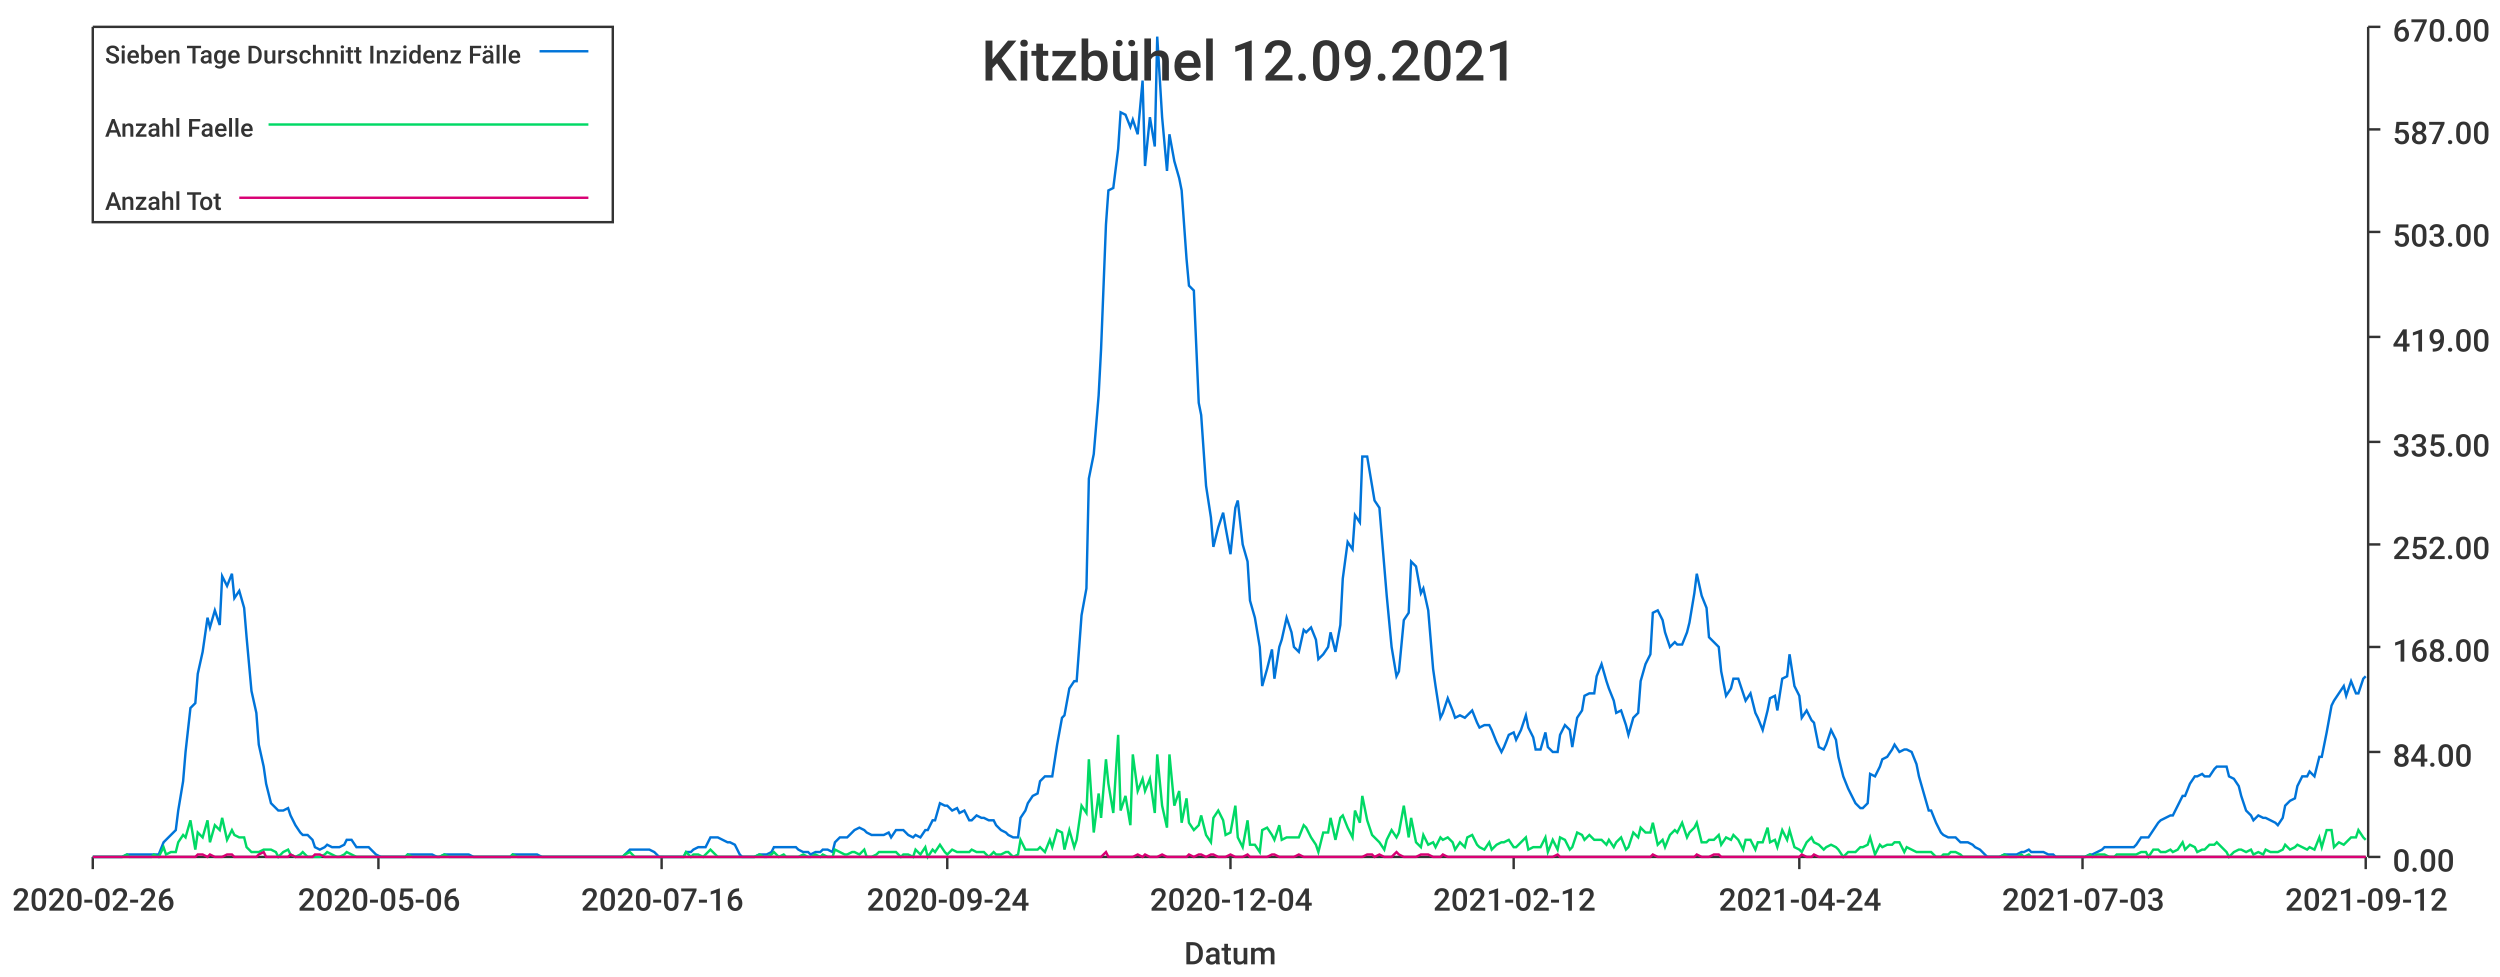
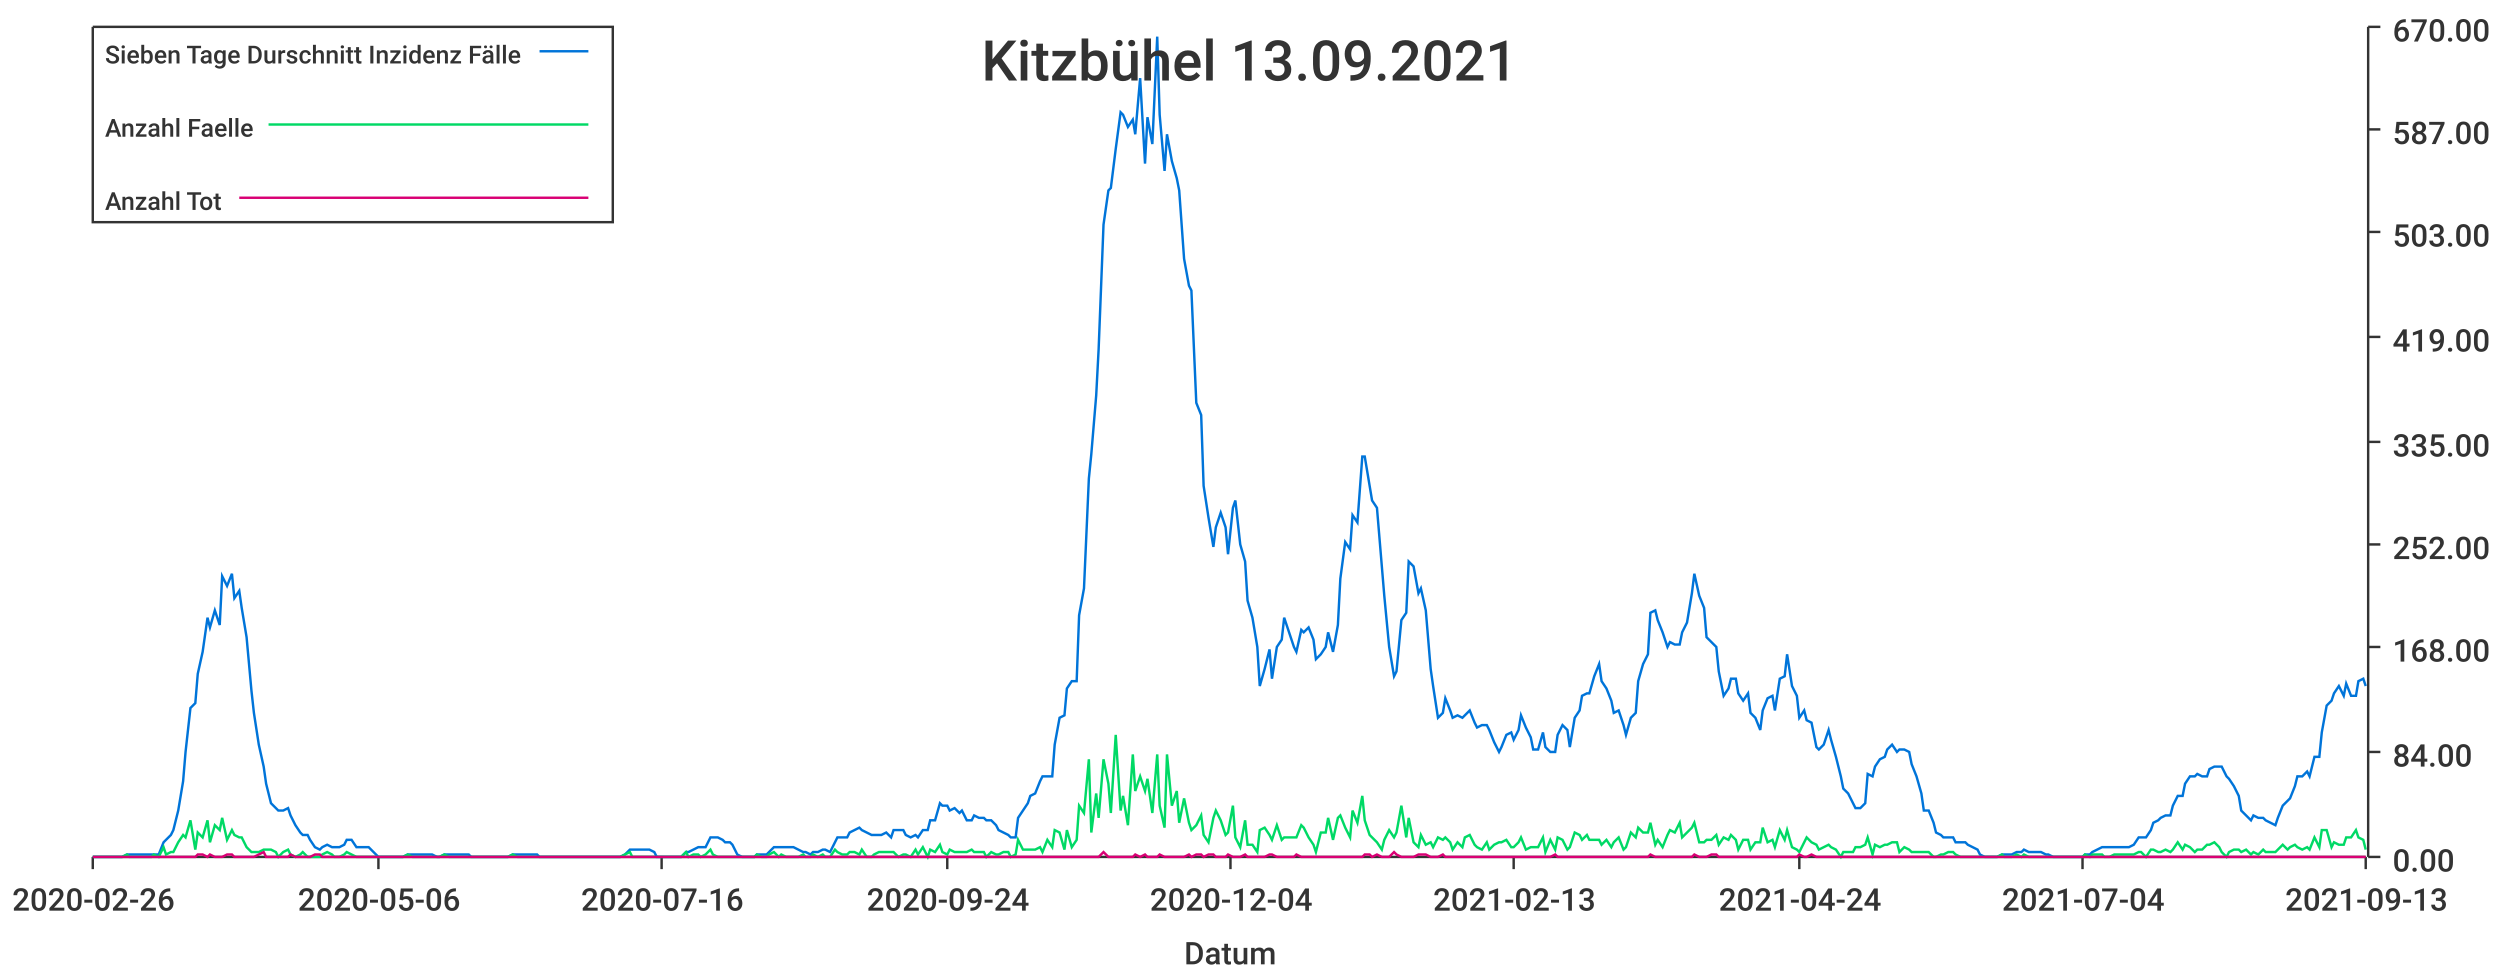
<svg xmlns="http://www.w3.org/2000/svg" width="1024" height="400">\n<path d="M 0 0 L 1024 0 L 1024 400 L 0 400 L 0 0" style="stroke-width:0;stroke:rgba(255,255,255,1.0);fill:rgba(255,255,255,1.0)" />
  <path d="M 38 11 L 969 11 L 969 351 L 38 351 L 38 11" style="stroke-width:0;stroke:rgba(255,255,255,1.0);fill:rgba(255,255,255,1.0)" />
  <path d="M 38 351 L 969 351" style="stroke-width:1;stroke:rgba(51,51,51,1.0);fill:none" />
  <path d="M 38 351 L 38 356" style="stroke-width:1;stroke:rgba(51,51,51,1.0);fill:none" />
  <text x="5" y="373" style="stroke-width:0;stroke:none;fill:rgba(51,51,51,1.0);font-size:12.8px;font-family:'Roboto Medium',sans-serif">2020-02-26</text>
  <path d="M 155 351 L 155 356" style="stroke-width:1;stroke:rgba(51,51,51,1.0);fill:none" />
  <text x="122" y="373" style="stroke-width:0;stroke:none;fill:rgba(51,51,51,1.0);font-size:12.8px;font-family:'Roboto Medium',sans-serif">2020-05-06</text>
  <path d="M 271 351 L 271 356" style="stroke-width:1;stroke:rgba(51,51,51,1.0);fill:none" />
  <text x="238" y="373" style="stroke-width:0;stroke:none;fill:rgba(51,51,51,1.0);font-size:12.8px;font-family:'Roboto Medium',sans-serif">2020-07-16</text>
  <path d="M 388 351 L 388 356" style="stroke-width:1;stroke:rgba(51,51,51,1.0);fill:none" />
  <text x="355" y="373" style="stroke-width:0;stroke:none;fill:rgba(51,51,51,1.0);font-size:12.8px;font-family:'Roboto Medium',sans-serif">2020-09-24</text>
  <path d="M 504 351 L 504 356" style="stroke-width:1;stroke:rgba(51,51,51,1.0);fill:none" />
  <text x="471" y="373" style="stroke-width:0;stroke:none;fill:rgba(51,51,51,1.0);font-size:12.8px;font-family:'Roboto Medium',sans-serif">2020-12-04</text>
  <path d="M 620 351 L 620 356" style="stroke-width:1;stroke:rgba(51,51,51,1.0);fill:none" />
-   <text x="587" y="373" style="stroke-width:0;stroke:none;fill:rgba(51,51,51,1.0);font-size:12.8px;font-family:'Roboto Medium',sans-serif">2021-02-12</text>
+   <text x="587" y="373" style="stroke-width:0;stroke:none;fill:rgba(51,51,51,1.0);font-size:12.8px;font-family:'Roboto Medium',sans-serif">2021-02-13</text>
  <path d="M 737 351 L 737 356" style="stroke-width:1;stroke:rgba(51,51,51,1.0);fill:none" />
  <text x="704" y="373" style="stroke-width:0;stroke:none;fill:rgba(51,51,51,1.0);font-size:12.8px;font-family:'Roboto Medium',sans-serif">2021-04-24</text>
  <path d="M 853 351 L 853 356" style="stroke-width:1;stroke:rgba(51,51,51,1.0);fill:none" />
-   <text x="820" y="373" style="stroke-width:0;stroke:none;fill:rgba(51,51,51,1.0);font-size:12.8px;font-family:'Roboto Medium',sans-serif">2021-07-03</text>
+   <text x="820" y="373" style="stroke-width:0;stroke:none;fill:rgba(51,51,51,1.0);font-size:12.8px;font-family:'Roboto Medium',sans-serif">2021-07-04</text>
  <path d="M 969 351 L 969 356" style="stroke-width:1;stroke:rgba(51,51,51,1.0);fill:none" />
-   <text x="936" y="373" style="stroke-width:0;stroke:none;fill:rgba(51,51,51,1.0);font-size:12.8px;font-family:'Roboto Medium',sans-serif">2021-09-12</text>
+   <text x="936" y="373" style="stroke-width:0;stroke:none;fill:rgba(51,51,51,1.0);font-size:12.8px;font-family:'Roboto Medium',sans-serif">2021-09-13</text>
  <text x="485" y="395" style="stroke-width:0;stroke:none;fill:rgba(51,51,51,1.0);font-size:12.8px;font-family:'Roboto Medium',sans-serif">Datum</text>
  <path d="M 970 351 L 970 11" style="stroke-width:1;stroke:rgba(51,51,51,1.0);fill:none" />
  <path d="M 970 351 L 975 351" style="stroke-width:1;stroke:rgba(51,51,51,1.0);fill:none" />
  <text x="980" y="357" style="stroke-width:0;stroke:none;fill:rgba(51,51,51,1.0);font-size:12.8px;font-family:'Roboto Medium',sans-serif">0.00</text>
  <path d="M 970 308 L 975 308" style="stroke-width:1;stroke:rgba(51,51,51,1.0);fill:none" />
  <text x="980" y="314" style="stroke-width:0;stroke:none;fill:rgba(51,51,51,1.0);font-size:12.8px;font-family:'Roboto Medium',sans-serif">84.00</text>
  <path d="M 970 265 L 975 265" style="stroke-width:1;stroke:rgba(51,51,51,1.0);fill:none" />
  <text x="980" y="271" style="stroke-width:0;stroke:none;fill:rgba(51,51,51,1.0);font-size:12.8px;font-family:'Roboto Medium',sans-serif">168.00</text>
  <path d="M 970 223 L 975 223" style="stroke-width:1;stroke:rgba(51,51,51,1.0);fill:none" />
  <text x="980" y="229" style="stroke-width:0;stroke:none;fill:rgba(51,51,51,1.0);font-size:12.8px;font-family:'Roboto Medium',sans-serif">252.00</text>
  <path d="M 970 181 L 975 181" style="stroke-width:1;stroke:rgba(51,51,51,1.0);fill:none" />
  <text x="980" y="187" style="stroke-width:0;stroke:none;fill:rgba(51,51,51,1.0);font-size:12.8px;font-family:'Roboto Medium',sans-serif">335.00</text>
  <path d="M 970 138 L 975 138" style="stroke-width:1;stroke:rgba(51,51,51,1.0);fill:none" />
  <text x="980" y="144" style="stroke-width:0;stroke:none;fill:rgba(51,51,51,1.0);font-size:12.8px;font-family:'Roboto Medium',sans-serif">419.00</text>
  <path d="M 970 95 L 975 95" style="stroke-width:1;stroke:rgba(51,51,51,1.0);fill:none" />
  <text x="980" y="101" style="stroke-width:0;stroke:none;fill:rgba(51,51,51,1.0);font-size:12.8px;font-family:'Roboto Medium',sans-serif">503.00</text>
  <path d="M 970 53 L 975 53" style="stroke-width:1;stroke:rgba(51,51,51,1.0);fill:none" />
  <text x="980" y="59" style="stroke-width:0;stroke:none;fill:rgba(51,51,51,1.0);font-size:12.8px;font-family:'Roboto Medium',sans-serif">587.00</text>
  <path d="M 970 11 L 975 11" style="stroke-width:1;stroke:rgba(51,51,51,1.0);fill:none" />
  <text x="980" y="17" style="stroke-width:0;stroke:none;fill:rgba(51,51,51,1.0);font-size:12.8px;font-family:'Roboto Medium',sans-serif">670.00</text>
-   <path d="M 38 351 L 40 351 L 42 351 L 43 351 L 45 351 L 47 351 L 48 351 L 50 351 L 52 350 L 53 350 L 55 350 L 57 350 L 58 350 L 60 350 L 62 350 L 63 350 L 65 350 L 67 345 L 68 344 L 70 342 L 72 340 L 73 332 L 75 320 L 76 308 L 78 290 L 80 288 L 81 276 L 83 267 L 85 253 L 86 257 L 88 250 L 90 256 L 91 236 L 93 240 L 95 235 L 96 245 L 98 242 L 100 249 L 101 261 L 103 283 L 105 292 L 106 305 L 108 314 L 109 321 L 111 329 L 113 331 L 114 332 L 116 332 L 118 331 L 119 334 L 121 338 L 123 341 L 124 342 L 126 342 L 128 344 L 129 347 L 131 348 L 133 347 L 134 346 L 136 347 L 138 347 L 139 347 L 141 346 L 142 344 L 144 344 L 146 347 L 147 347 L 149 347 L 151 347 L 152 348 L 154 350 L 156 351 L 157 351 L 159 351 L 161 351 L 162 351 L 164 351 L 166 351 L 167 350 L 169 350 L 171 350 L 172 350 L 174 350 L 176 350 L 177 350 L 179 351 L 180 351 L 182 350 L 184 350 L 185 350 L 187 350 L 189 350 L 190 350 L 192 350 L 194 351 L 195 351 L 197 351 L 199 351 L 200 351 L 202 351 L 204 351 L 205 351 L 207 351 L 209 351 L 210 350 L 212 350 L 213 350 L 215 350 L 217 350 L 218 350 L 220 350 L 222 351 L 223 351 L 225 351 L 227 351 L 228 351 L 230 351 L 232 351 L 233 351 L 235 351 L 237 351 L 238 351 L 240 351 L 242 351 L 243 351 L 245 351 L 246 351 L 248 351 L 250 351 L 251 351 L 253 351 L 255 351 L 256 350 L 258 348 L 260 348 L 261 348 L 263 348 L 265 348 L 266 348 L 268 349 L 270 351 L 271 351 L 273 351 L 275 351 L 276 351 L 278 351 L 280 351 L 281 349 L 283 349 L 284 348 L 286 347 L 288 347 L 289 347 L 291 343 L 293 343 L 294 343 L 296 344 L 298 345 L 299 345 L 301 346 L 303 350 L 304 351 L 306 351 L 308 351 L 309 351 L 311 350 L 313 350 L 314 350 L 316 349 L 317 347 L 319 347 L 321 347 L 322 347 L 324 347 L 326 347 L 327 348 L 329 349 L 331 349 L 332 350 L 334 349 L 336 349 L 337 348 L 339 348 L 341 349 L 342 345 L 344 343 L 346 343 L 347 343 L 349 341 L 350 340 L 352 339 L 354 340 L 355 341 L 357 342 L 359 342 L 360 342 L 362 342 L 364 341 L 365 343 L 367 340 L 369 340 L 370 340 L 372 342 L 374 343 L 375 342 L 377 343 L 379 340 L 380 340 L 382 336 L 383 336 L 385 329 L 387 330 L 388 330 L 390 332 L 392 331 L 393 333 L 395 332 L 397 336 L 398 336 L 400 334 L 402 335 L 403 335 L 405 336 L 407 336 L 408 338 L 410 340 L 412 341 L 413 342 L 415 343 L 417 343 L 418 335 L 420 332 L 421 329 L 423 326 L 425 325 L 426 320 L 428 318 L 430 318 L 431 318 L 433 305 L 435 294 L 436 293 L 438 282 L 440 279 L 441 279 L 443 252 L 445 241 L 446 196 L 448 186 L 450 162 L 451 143 L 453 92 L 454 78 L 456 77 L 458 61 L 459 46 L 461 47 L 463 52 L 464 49 L 466 55 L 468 33 L 469 68 L 471 48 L 473 60 L 474 15 L 476 48 L 478 70 L 479 55 L 481 66 L 483 73 L 484 78 L 486 106 L 487 117 L 489 119 L 491 165 L 492 170 L 494 199 L 496 212 L 497 224 L 499 216 L 501 210 L 502 216 L 504 227 L 506 208 L 507 205 L 509 223 L 511 230 L 512 246 L 514 253 L 516 265 L 517 281 L 519 274 L 521 266 L 522 278 L 524 265 L 525 262 L 527 253 L 529 259 L 530 265 L 532 267 L 534 258 L 535 259 L 537 257 L 539 262 L 540 270 L 542 268 L 544 265 L 545 259 L 547 267 L 549 256 L 550 237 L 552 222 L 554 225 L 555 211 L 557 214 L 558 187 L 560 187 L 562 199 L 563 205 L 565 208 L 567 232 L 568 244 L 570 265 L 572 277 L 573 275 L 575 254 L 577 251 L 578 230 L 580 232 L 582 243 L 583 241 L 585 250 L 587 274 L 588 281 L 590 294 L 591 292 L 593 286 L 595 291 L 596 294 L 598 293 L 600 294 L 601 293 L 603 291 L 605 296 L 606 298 L 608 297 L 610 297 L 611 299 L 613 304 L 615 308 L 616 306 L 618 301 L 620 300 L 621 303 L 623 299 L 625 293 L 626 298 L 628 302 L 629 307 L 631 307 L 633 300 L 634 306 L 636 308 L 638 308 L 639 301 L 641 297 L 643 299 L 644 306 L 646 294 L 648 291 L 649 285 L 651 284 L 653 284 L 654 277 L 656 272 L 658 279 L 659 282 L 661 287 L 662 292 L 664 291 L 666 297 L 667 301 L 669 294 L 671 292 L 672 279 L 674 272 L 676 268 L 677 251 L 679 250 L 681 254 L 682 259 L 684 265 L 686 263 L 687 264 L 689 264 L 691 259 L 692 255 L 694 243 L 695 235 L 697 244 L 699 249 L 700 261 L 702 263 L 704 265 L 705 275 L 707 285 L 709 282 L 710 278 L 712 278 L 714 284 L 715 287 L 717 284 L 719 292 L 720 294 L 722 299 L 724 291 L 725 286 L 727 285 L 728 291 L 730 278 L 732 277 L 733 268 L 735 281 L 737 285 L 738 294 L 740 291 L 742 295 L 743 296 L 745 306 L 747 307 L 748 305 L 750 299 L 752 303 L 753 310 L 755 318 L 757 323 L 758 325 L 760 329 L 762 331 L 763 331 L 765 329 L 766 317 L 768 318 L 770 314 L 771 311 L 773 310 L 775 307 L 776 305 L 778 308 L 780 307 L 781 307 L 783 308 L 785 313 L 786 318 L 788 325 L 790 332 L 791 332 L 793 337 L 795 341 L 796 342 L 798 343 L 799 343 L 801 343 L 803 345 L 804 345 L 806 345 L 808 346 L 809 347 L 811 348 L 813 350 L 814 351 L 816 351 L 818 351 L 819 351 L 821 350 L 823 350 L 824 350 L 826 350 L 828 349 L 829 349 L 831 348 L 832 349 L 834 349 L 836 349 L 837 349 L 839 350 L 841 350 L 842 351 L 844 351 L 846 351 L 847 351 L 849 351 L 851 351 L 852 351 L 854 351 L 856 350 L 857 350 L 859 349 L 861 348 L 862 347 L 864 347 L 866 347 L 867 347 L 869 347 L 870 347 L 872 347 L 874 347 L 875 346 L 877 343 L 879 343 L 880 343 L 882 340 L 884 337 L 885 336 L 887 335 L 889 334 L 890 334 L 892 330 L 894 326 L 895 326 L 897 321 L 899 318 L 900 318 L 902 317 L 903 318 L 905 318 L 907 315 L 908 314 L 910 314 L 912 314 L 913 318 L 915 319 L 917 322 L 918 326 L 920 332 L 922 334 L 923 336 L 925 334 L 927 335 L 928 335 L 930 336 L 932 337 L 933 338 L 935 335 L 936 330 L 938 328 L 940 327 L 941 322 L 943 318 L 945 318 L 946 316 L 948 318 L 950 310 L 951 310 L 953 300 L 955 289 L 956 287 L 958 284 L 960 281 L 961 285 L 963 279 L 965 284 L 966 284 L 968 278 L 969 277" style="stroke-width:1;stroke:rgba(0,116,217,1.0);fill:none" />
-   <path d="M 38 351 L 40 351 L 42 351 L 43 351 L 45 351 L 47 351 L 48 351 L 50 351 L 52 350 L 53 351 L 55 351 L 57 351 L 58 351 L 60 351 L 62 351 L 63 350 L 65 351 L 67 347 L 68 350 L 70 349 L 72 349 L 73 345 L 75 342 L 76 343 L 78 336 L 80 348 L 81 341 L 83 343 L 85 336 L 86 345 L 88 338 L 90 340 L 91 335 L 93 344 L 95 340 L 96 342 L 98 343 L 100 343 L 101 347 L 103 349 L 105 349 L 106 349 L 108 348 L 109 348 L 111 348 L 113 349 L 114 351 L 116 349 L 118 348 L 119 350 L 121 351 L 123 350 L 124 349 L 126 351 L 128 351 L 129 351 L 131 351 L 133 350 L 134 349 L 136 350 L 138 351 L 139 351 L 141 350 L 142 349 L 144 350 L 146 351 L 147 351 L 149 351 L 151 351 L 152 351 L 154 351 L 156 351 L 157 351 L 159 351 L 161 351 L 162 351 L 164 351 L 166 351 L 167 350 L 169 351 L 171 351 L 172 351 L 174 351 L 176 351 L 177 351 L 179 351 L 180 351 L 182 350 L 184 351 L 185 351 L 187 351 L 189 351 L 190 351 L 192 351 L 194 351 L 195 351 L 197 351 L 199 351 L 200 351 L 202 351 L 204 351 L 205 351 L 207 351 L 209 351 L 210 350 L 212 351 L 213 351 L 215 351 L 217 351 L 218 351 L 220 351 L 222 351 L 223 351 L 225 351 L 227 351 L 228 351 L 230 351 L 232 351 L 233 351 L 235 351 L 237 351 L 238 351 L 240 351 L 242 351 L 243 351 L 245 351 L 246 351 L 248 351 L 250 351 L 251 351 L 253 351 L 255 351 L 256 350 L 258 349 L 260 351 L 261 351 L 263 351 L 265 351 L 266 351 L 268 351 L 270 351 L 271 351 L 273 351 L 275 351 L 276 351 L 278 351 L 280 351 L 281 349 L 283 351 L 284 350 L 286 350 L 288 351 L 289 350 L 291 348 L 293 350 L 294 351 L 296 351 L 298 351 L 299 351 L 301 351 L 303 351 L 304 351 L 306 351 L 308 351 L 309 351 L 311 350 L 313 351 L 314 351 L 316 350 L 317 349 L 319 351 L 321 350 L 322 351 L 324 351 L 326 351 L 327 351 L 329 350 L 331 351 L 332 351 L 334 350 L 336 351 L 337 350 L 339 351 L 341 351 L 342 348 L 344 349 L 346 350 L 347 350 L 349 349 L 350 349 L 352 350 L 354 348 L 355 351 L 357 351 L 359 350 L 360 349 L 362 349 L 364 349 L 365 349 L 367 349 L 369 351 L 370 350 L 372 350 L 374 351 L 375 348 L 377 350 L 379 347 L 380 351 L 382 348 L 383 349 L 385 346 L 387 349 L 388 350 L 390 348 L 392 349 L 393 349 L 395 349 L 397 349 L 398 348 L 400 349 L 402 349 L 403 349 L 405 351 L 407 349 L 408 350 L 410 350 L 412 349 L 413 349 L 415 351 L 417 350 L 418 344 L 420 348 L 421 348 L 423 348 L 425 348 L 426 347 L 428 349 L 430 344 L 431 347 L 433 340 L 435 341 L 436 348 L 438 340 L 440 347 L 441 344 L 443 330 L 445 333 L 446 311 L 448 341 L 450 325 L 451 335 L 453 311 L 454 321 L 456 333 L 458 301 L 459 332 L 461 326 L 463 338 L 464 309 L 466 324 L 468 319 L 469 324 L 471 319 L 473 333 L 474 309 L 476 330 L 478 339 L 479 309 L 481 330 L 483 324 L 484 337 L 486 327 L 487 337 L 489 340 L 491 338 L 492 334 L 494 342 L 496 345 L 497 335 L 499 332 L 501 336 L 502 342 L 504 341 L 506 330 L 507 343 L 509 347 L 511 336 L 512 346 L 514 346 L 516 349 L 517 340 L 519 339 L 521 342 L 522 344 L 524 338 L 525 344 L 527 343 L 529 343 L 530 343 L 532 343 L 534 338 L 535 339 L 537 343 L 539 346 L 540 349 L 542 341 L 544 341 L 545 335 L 547 344 L 549 335 L 550 334 L 552 339 L 554 343 L 555 332 L 557 337 L 558 326 L 560 336 L 562 342 L 563 343 L 565 345 L 567 348 L 568 344 L 570 340 L 572 343 L 573 341 L 575 330 L 577 343 L 578 335 L 580 345 L 582 347 L 583 342 L 585 346 L 587 345 L 588 347 L 590 343 L 591 344 L 593 343 L 595 345 L 596 348 L 598 345 L 600 347 L 601 343 L 603 342 L 605 346 L 606 347 L 608 348 L 610 345 L 611 348 L 613 346 L 615 345 L 616 345 L 618 344 L 620 347 L 621 347 L 623 345 L 625 343 L 626 348 L 628 347 L 629 347 L 631 347 L 633 343 L 634 349 L 636 344 L 638 348 L 639 343 L 641 344 L 643 348 L 644 347 L 646 341 L 648 342 L 649 344 L 651 342 L 653 344 L 654 344 L 656 344 L 658 346 L 659 344 L 661 347 L 662 345 L 664 343 L 666 348 L 667 347 L 669 341 L 671 343 L 672 339 L 674 341 L 676 341 L 677 337 L 679 346 L 681 344 L 682 347 L 684 342 L 686 340 L 687 341 L 689 337 L 691 343 L 692 341 L 694 339 L 695 337 L 697 345 L 699 345 L 700 344 L 702 344 L 704 342 L 705 346 L 707 343 L 709 344 L 710 342 L 712 344 L 714 348 L 715 344 L 717 344 L 719 348 L 720 345 L 722 345 L 724 339 L 725 345 L 727 344 L 728 347 L 730 340 L 732 344 L 733 340 L 735 347 L 737 348 L 738 349 L 740 345 L 742 343 L 743 345 L 745 346 L 747 348 L 748 347 L 750 346 L 752 347 L 753 348 L 755 351 L 757 349 L 758 349 L 760 349 L 762 347 L 763 347 L 765 346 L 766 343 L 768 350 L 770 346 L 771 347 L 773 346 L 775 346 L 776 345 L 778 345 L 780 349 L 781 347 L 783 348 L 785 349 L 786 349 L 788 349 L 790 349 L 791 349 L 793 351 L 795 351 L 796 350 L 798 350 L 799 349 L 801 349 L 803 350 L 804 351 L 806 351 L 808 351 L 809 351 L 811 351 L 813 351 L 814 351 L 816 351 L 818 351 L 819 351 L 821 350 L 823 351 L 824 351 L 826 351 L 828 350 L 829 351 L 831 350 L 832 351 L 834 351 L 836 351 L 837 351 L 839 351 L 841 351 L 842 351 L 844 351 L 846 351 L 847 351 L 849 351 L 851 351 L 852 351 L 854 351 L 856 350 L 857 351 L 859 350 L 861 350 L 862 350 L 864 351 L 866 351 L 867 350 L 869 350 L 870 350 L 872 350 L 874 350 L 875 350 L 877 349 L 879 349 L 880 351 L 882 348 L 884 348 L 885 349 L 887 349 L 889 348 L 890 349 L 892 348 L 894 345 L 895 348 L 897 346 L 899 347 L 900 349 L 902 348 L 903 348 L 905 346 L 907 346 L 908 345 L 910 347 L 912 349 L 913 351 L 915 349 L 917 348 L 918 348 L 920 349 L 922 348 L 923 350 L 925 349 L 927 350 L 928 348 L 930 349 L 932 349 L 933 349 L 935 348 L 936 346 L 938 348 L 940 347 L 941 346 L 943 347 L 945 348 L 946 347 L 948 348 L 950 343 L 951 347 L 953 340 L 955 340 L 956 347 L 958 345 L 960 346 L 961 345 L 963 343 L 965 343 L 966 340 L 968 343 L 969 344" style="stroke-width:1;stroke:rgba(0,217,101,1.0);fill:none" />
-   <path d="M 38 351 L 40 351 L 42 351 L 43 351 L 45 351 L 47 351 L 48 351 L 50 351 L 52 351 L 53 351 L 55 351 L 57 351 L 58 351 L 60 351 L 62 351 L 63 351 L 65 351 L 67 351 L 68 351 L 70 351 L 72 351 L 73 351 L 75 351 L 76 351 L 78 351 L 80 351 L 81 350 L 83 350 L 85 351 L 86 350 L 88 351 L 90 351 L 91 351 L 93 350 L 95 350 L 96 351 L 98 351 L 100 351 L 101 351 L 103 351 L 105 351 L 106 350 L 108 349 L 109 351 L 111 351 L 113 351 L 114 351 L 116 351 L 118 351 L 119 350 L 121 351 L 123 351 L 124 351 L 126 351 L 128 351 L 129 350 L 131 350 L 133 351 L 134 351 L 136 351 L 138 351 L 139 351 L 141 351 L 142 351 L 144 351 L 146 351 L 147 351 L 149 351 L 151 351 L 152 351 L 154 351 L 156 351 L 157 351 L 159 351 L 161 351 L 162 351 L 164 351 L 166 351 L 167 351 L 169 351 L 171 351 L 172 351 L 174 351 L 176 351 L 177 351 L 179 351 L 180 351 L 182 351 L 184 351 L 185 351 L 187 351 L 189 351 L 190 351 L 192 351 L 194 351 L 195 351 L 197 351 L 199 351 L 200 351 L 202 351 L 204 351 L 205 351 L 207 351 L 209 351 L 210 351 L 212 351 L 213 351 L 215 351 L 217 351 L 218 351 L 220 351 L 222 351 L 223 351 L 225 351 L 227 351 L 228 351 L 230 351 L 232 351 L 233 351 L 235 351 L 237 351 L 238 351 L 240 351 L 242 351 L 243 351 L 245 351 L 246 351 L 248 351 L 250 351 L 251 351 L 253 351 L 255 351 L 256 351 L 258 351 L 260 351 L 261 351 L 263 351 L 265 351 L 266 351 L 268 351 L 270 351 L 271 351 L 273 351 L 275 351 L 276 351 L 278 351 L 280 351 L 281 351 L 283 351 L 284 351 L 286 351 L 288 351 L 289 351 L 291 351 L 293 351 L 294 351 L 296 351 L 298 351 L 299 351 L 301 351 L 303 351 L 304 351 L 306 351 L 308 351 L 309 351 L 311 351 L 313 351 L 314 351 L 316 351 L 317 351 L 319 351 L 321 351 L 322 351 L 324 351 L 326 351 L 327 351 L 329 351 L 331 351 L 332 351 L 334 351 L 336 351 L 337 351 L 339 351 L 341 351 L 342 351 L 344 351 L 346 351 L 347 351 L 349 351 L 350 351 L 352 351 L 354 351 L 355 351 L 357 351 L 359 351 L 360 351 L 362 351 L 364 351 L 365 351 L 367 351 L 369 351 L 370 351 L 372 351 L 374 351 L 375 351 L 377 351 L 379 351 L 380 351 L 382 351 L 383 351 L 385 351 L 387 351 L 388 351 L 390 351 L 392 351 L 393 351 L 395 351 L 397 351 L 398 351 L 400 351 L 402 351 L 403 351 L 405 351 L 407 351 L 408 351 L 410 351 L 412 351 L 413 351 L 415 351 L 417 351 L 418 351 L 420 351 L 421 351 L 423 351 L 425 351 L 426 351 L 428 351 L 430 351 L 431 351 L 433 351 L 435 351 L 436 351 L 438 351 L 440 351 L 441 351 L 443 351 L 445 351 L 446 351 L 448 351 L 450 351 L 451 351 L 453 349 L 454 351 L 456 351 L 458 351 L 459 351 L 461 351 L 463 351 L 464 351 L 466 350 L 468 351 L 469 350 L 471 351 L 473 351 L 474 351 L 476 350 L 478 351 L 479 351 L 481 351 L 483 351 L 484 351 L 486 351 L 487 350 L 489 351 L 491 350 L 492 350 L 494 351 L 496 350 L 497 350 L 499 351 L 501 351 L 502 351 L 504 350 L 506 351 L 507 351 L 509 351 L 511 350 L 512 351 L 514 351 L 516 351 L 517 351 L 519 351 L 521 350 L 522 350 L 524 351 L 525 351 L 527 351 L 529 351 L 530 351 L 532 350 L 534 351 L 535 351 L 537 351 L 539 351 L 540 351 L 542 351 L 544 351 L 545 351 L 547 351 L 549 351 L 550 351 L 552 351 L 554 351 L 555 351 L 557 351 L 558 351 L 560 350 L 562 350 L 563 351 L 565 350 L 567 351 L 568 351 L 570 351 L 572 349 L 573 350 L 575 351 L 577 351 L 578 351 L 580 351 L 582 350 L 583 350 L 585 350 L 587 351 L 588 351 L 590 351 L 591 350 L 593 351 L 595 351 L 596 351 L 598 351 L 600 351 L 601 351 L 603 351 L 605 351 L 606 351 L 608 351 L 610 351 L 611 351 L 613 351 L 615 351 L 616 351 L 618 351 L 620 351 L 621 351 L 623 351 L 625 351 L 626 351 L 628 351 L 629 351 L 631 351 L 633 351 L 634 351 L 636 351 L 638 350 L 639 351 L 641 351 L 643 351 L 644 351 L 646 351 L 648 351 L 649 351 L 651 351 L 653 351 L 654 351 L 656 351 L 658 351 L 659 351 L 661 351 L 662 351 L 664 351 L 666 351 L 667 351 L 669 351 L 671 351 L 672 351 L 674 351 L 676 351 L 677 350 L 679 351 L 681 351 L 682 351 L 684 351 L 686 351 L 687 351 L 689 351 L 691 351 L 692 351 L 694 351 L 695 350 L 697 351 L 699 351 L 700 351 L 702 350 L 704 350 L 705 351 L 707 351 L 709 351 L 710 351 L 712 351 L 714 351 L 715 351 L 717 351 L 719 351 L 720 351 L 722 351 L 724 351 L 725 351 L 727 351 L 728 351 L 730 351 L 732 351 L 733 351 L 735 351 L 737 351 L 738 350 L 740 351 L 742 351 L 743 350 L 745 351 L 747 351 L 748 351 L 750 351 L 752 351 L 753 351 L 755 351 L 757 351 L 758 351 L 760 351 L 762 351 L 763 351 L 765 351 L 766 351 L 768 351 L 770 351 L 771 351 L 773 351 L 775 351 L 776 351 L 778 351 L 780 351 L 781 351 L 783 351 L 785 351 L 786 351 L 788 351 L 790 351 L 791 351 L 793 351 L 795 351 L 796 351 L 798 351 L 799 351 L 801 351 L 803 351 L 804 351 L 806 351 L 808 351 L 809 351 L 811 351 L 813 351 L 814 351 L 816 351 L 818 351 L 819 351 L 821 351 L 823 351 L 824 351 L 826 351 L 828 351 L 829 351 L 831 351 L 832 351 L 834 351 L 836 351 L 837 351 L 839 351 L 841 351 L 842 351 L 844 351 L 846 351 L 847 351 L 849 351 L 851 351 L 852 351 L 854 351 L 856 351 L 857 351 L 859 351 L 861 351 L 862 351 L 864 351 L 866 351 L 867 351 L 869 351 L 870 351 L 872 351 L 874 351 L 875 351 L 877 351 L 879 351 L 880 351 L 882 351 L 884 351 L 885 351 L 887 351 L 889 351 L 890 351 L 892 351 L 894 351 L 895 351 L 897 351 L 899 351 L 900 351 L 902 351 L 903 351 L 905 351 L 907 351 L 908 351 L 910 351 L 912 351 L 913 351 L 915 351 L 917 351 L 918 351 L 920 351 L 922 351 L 923 351 L 925 351 L 927 351 L 928 351 L 930 351 L 932 351 L 933 351 L 935 351 L 936 351 L 938 351 L 940 351 L 941 351 L 943 351 L 945 351 L 946 351 L 948 351 L 950 351 L 951 351 L 953 351 L 955 351 L 956 351 L 958 351 L 960 351 L 961 351 L 963 351 L 965 351 L 966 351 L 968 351 L 969 351" style="stroke-width:1;stroke:rgba(217,0,116,1.0);fill:none" />
-   <text x="402" y="33" style="stroke-width:0;stroke:none;fill:rgba(51,51,51,1.0);font-size:23.0px;font-family:'Roboto Medium',sans-serif">Kitzbühel 12.09.2021</text>
+   <path d="M 38 351 L 40 351 L 42 351 L 43 351 L 45 351 L 47 351 L 48 351 L 50 351 L 52 350 L 53 350 L 55 350 L 57 350 L 58 350 L 60 350 L 62 350 L 63 350 L 65 350 L 67 345 L 68 344 L 70 342 L 71 340 L 73 332 L 75 320 L 76 308 L 78 290 L 80 288 L 81 276 L 83 267 L 85 253 L 86 257 L 88 250 L 90 256 L 91 236 L 93 240 L 95 235 L 96 245 L 98 242 L 99 249 L 101 261 L 103 283 L 104 292 L 106 305 L 108 314 L 109 321 L 111 329 L 113 331 L 114 332 L 116 332 L 118 331 L 119 334 L 121 338 L 123 341 L 124 342 L 126 342 L 127 344 L 129 347 L 131 348 L 132 347 L 134 346 L 136 347 L 137 347 L 139 347 L 141 346 L 142 344 L 144 344 L 146 347 L 147 347 L 149 347 L 151 347 L 152 348 L 154 350 L 155 351 L 157 351 L 159 351 L 160 351 L 162 351 L 164 351 L 165 351 L 167 350 L 169 350 L 170 350 L 172 350 L 174 350 L 175 350 L 177 350 L 179 351 L 180 351 L 182 350 L 184 350 L 185 350 L 187 350 L 188 350 L 190 350 L 192 350 L 193 351 L 195 351 L 197 351 L 198 351 L 200 351 L 202 351 L 203 351 L 205 351 L 207 351 L 208 351 L 210 350 L 212 350 L 213 350 L 215 350 L 216 350 L 218 350 L 220 350 L 221 351 L 223 351 L 225 351 L 226 351 L 228 351 L 230 351 L 231 351 L 233 351 L 235 351 L 236 351 L 238 351 L 240 351 L 241 351 L 243 351 L 244 351 L 246 351 L 248 351 L 249 351 L 251 351 L 253 351 L 254 351 L 256 350 L 258 348 L 259 348 L 261 348 L 263 348 L 264 348 L 266 348 L 268 349 L 269 351 L 271 351 L 272 351 L 274 351 L 276 351 L 277 351 L 279 351 L 281 349 L 282 349 L 284 348 L 286 347 L 287 347 L 289 347 L 291 343 L 292 343 L 294 343 L 296 344 L 297 345 L 299 345 L 300 346 L 302 350 L 304 351 L 305 351 L 307 351 L 309 351 L 310 350 L 312 350 L 314 350 L 315 349 L 317 347 L 319 347 L 320 347 L 322 347 L 324 347 L 325 347 L 327 348 L 329 349 L 330 349 L 332 350 L 333 349 L 335 349 L 337 348 L 338 348 L 340 349 L 342 345 L 343 343 L 345 343 L 347 343 L 348 341 L 350 340 L 352 339 L 353 340 L 355 341 L 357 342 L 358 342 L 360 342 L 361 342 L 363 341 L 365 343 L 366 340 L 368 340 L 370 340 L 371 342 L 373 343 L 375 342 L 376 343 L 378 340 L 380 340 L 381 336 L 383 336 L 385 329 L 386 330 L 388 330 L 389 332 L 391 331 L 393 333 L 394 332 L 396 336 L 398 336 L 399 334 L 401 335 L 403 335 L 404 336 L 406 336 L 408 338 L 409 340 L 411 341 L 413 342 L 414 343 L 416 343 L 417 335 L 419 332 L 421 329 L 422 326 L 424 325 L 426 320 L 427 318 L 429 318 L 431 318 L 432 305 L 434 294 L 436 293 L 437 282 L 439 279 L 441 279 L 442 252 L 444 241 L 446 196 L 447 186 L 449 162 L 450 143 L 452 92 L 454 78 L 455 77 L 457 61 L 459 46 L 460 47 L 462 52 L 464 49 L 465 55 L 467 32 L 469 67 L 470 48 L 472 59 L 474 15 L 475 47 L 477 70 L 478 55 L 480 66 L 482 73 L 483 78 L 485 106 L 487 117 L 488 119 L 490 165 L 492 170 L 493 199 L 495 212 L 497 224 L 498 216 L 500 210 L 502 216 L 503 227 L 505 208 L 506 205 L 508 223 L 510 230 L 511 246 L 513 253 L 515 265 L 516 281 L 518 274 L 520 266 L 521 278 L 523 265 L 525 262 L 526 253 L 528 259 L 530 265 L 531 267 L 533 258 L 534 259 L 536 257 L 538 262 L 539 270 L 541 268 L 543 265 L 544 259 L 546 267 L 548 256 L 549 237 L 551 222 L 553 225 L 554 211 L 556 214 L 558 187 L 559 187 L 561 199 L 562 205 L 564 208 L 566 232 L 567 244 L 569 265 L 571 277 L 572 275 L 574 254 L 576 251 L 577 230 L 579 232 L 581 243 L 582 241 L 584 250 L 586 274 L 587 281 L 589 294 L 591 292 L 592 286 L 594 291 L 595 294 L 597 293 L 599 294 L 600 293 L 602 291 L 604 296 L 605 298 L 607 297 L 609 297 L 610 299 L 612 304 L 614 308 L 615 306 L 617 301 L 619 300 L 620 303 L 622 299 L 623 293 L 625 298 L 627 302 L 628 307 L 630 307 L 632 300 L 633 306 L 635 308 L 637 308 L 638 301 L 640 297 L 642 299 L 643 306 L 645 294 L 647 291 L 648 285 L 650 284 L 651 284 L 653 277 L 655 272 L 656 279 L 658 282 L 660 287 L 661 292 L 663 291 L 665 297 L 666 301 L 668 294 L 670 292 L 671 279 L 673 272 L 675 268 L 676 251 L 678 250 L 679 254 L 681 259 L 683 265 L 684 263 L 686 264 L 688 264 L 689 259 L 691 255 L 693 243 L 694 235 L 696 244 L 698 249 L 699 261 L 701 263 L 703 265 L 704 275 L 706 285 L 708 282 L 709 278 L 711 278 L 712 284 L 714 287 L 716 284 L 717 292 L 719 294 L 721 299 L 722 291 L 724 286 L 726 285 L 727 291 L 729 278 L 731 277 L 732 268 L 734 281 L 736 285 L 737 294 L 739 291 L 740 295 L 742 296 L 744 306 L 745 307 L 747 305 L 749 299 L 750 303 L 752 310 L 754 318 L 755 323 L 757 325 L 759 329 L 760 331 L 762 331 L 764 329 L 765 317 L 767 318 L 768 314 L 770 311 L 772 310 L 773 307 L 775 305 L 777 308 L 778 307 L 780 307 L 782 308 L 783 313 L 785 318 L 787 325 L 788 332 L 790 332 L 792 337 L 793 341 L 795 342 L 796 343 L 798 343 L 800 343 L 801 345 L 803 345 L 805 345 L 806 346 L 808 347 L 810 348 L 811 350 L 813 351 L 815 351 L 816 351 L 818 351 L 820 350 L 821 350 L 823 350 L 824 350 L 826 349 L 828 349 L 829 348 L 831 349 L 833 349 L 834 349 L 836 349 L 838 350 L 839 350 L 841 351 L 843 351 L 844 351 L 846 351 L 848 351 L 849 351 L 851 351 L 853 351 L 854 350 L 856 350 L 857 349 L 859 348 L 861 347 L 862 347 L 864 347 L 866 347 L 867 347 L 869 347 L 871 347 L 872 347 L 874 346 L 876 343 L 877 343 L 879 343 L 881 340 L 882 337 L 884 336 L 885 335 L 887 334 L 889 334 L 890 330 L 892 326 L 894 326 L 895 321 L 897 318 L 899 318 L 900 317 L 902 318 L 904 318 L 905 315 L 907 314 L 909 314 L 910 314 L 912 318 L 913 319 L 915 322 L 917 326 L 918 332 L 920 334 L 922 336 L 923 334 L 925 335 L 927 335 L 928 336 L 930 337 L 932 338 L 933 335 L 935 330 L 937 328 L 938 327 L 940 322 L 941 318 L 943 318 L 945 316 L 946 318 L 948 310 L 950 310 L 951 300 L 953 289 L 955 287 L 956 284 L 958 281 L 960 285 L 961 280 L 963 285 L 965 285 L 966 279 L 968 278 L 969 281" style="stroke-width:1;stroke:rgba(0,116,217,1.0);fill:none" />
+   <path d="M 38 351 L 40 351 L 42 351 L 43 351 L 45 351 L 47 351 L 48 351 L 50 351 L 52 350 L 53 351 L 55 351 L 57 351 L 58 351 L 60 351 L 62 351 L 63 350 L 65 351 L 67 347 L 68 350 L 70 349 L 71 349 L 73 345 L 75 342 L 76 343 L 78 336 L 80 348 L 81 341 L 83 343 L 85 336 L 86 345 L 88 338 L 90 340 L 91 335 L 93 344 L 95 340 L 96 342 L 98 343 L 99 343 L 101 347 L 103 349 L 104 349 L 106 349 L 108 348 L 109 348 L 111 348 L 113 349 L 114 351 L 116 349 L 118 348 L 119 350 L 121 351 L 123 350 L 124 349 L 126 351 L 127 351 L 129 351 L 131 351 L 132 350 L 134 349 L 136 350 L 137 351 L 139 351 L 141 350 L 142 349 L 144 350 L 146 351 L 147 351 L 149 351 L 151 351 L 152 351 L 154 351 L 155 351 L 157 351 L 159 351 L 160 351 L 162 351 L 164 351 L 165 351 L 167 350 L 169 351 L 170 351 L 172 351 L 174 351 L 175 351 L 177 351 L 179 351 L 180 351 L 182 350 L 184 351 L 185 351 L 187 351 L 188 351 L 190 351 L 192 351 L 193 351 L 195 351 L 197 351 L 198 351 L 200 351 L 202 351 L 203 351 L 205 351 L 207 351 L 208 351 L 210 350 L 212 351 L 213 351 L 215 351 L 216 351 L 218 351 L 220 351 L 221 351 L 223 351 L 225 351 L 226 351 L 228 351 L 230 351 L 231 351 L 233 351 L 235 351 L 236 351 L 238 351 L 240 351 L 241 351 L 243 351 L 244 351 L 246 351 L 248 351 L 249 351 L 251 351 L 253 351 L 254 351 L 256 350 L 258 349 L 259 351 L 261 351 L 263 351 L 264 351 L 266 351 L 268 351 L 269 351 L 271 351 L 272 351 L 274 351 L 276 351 L 277 351 L 279 351 L 281 349 L 282 351 L 284 350 L 286 350 L 287 351 L 289 350 L 291 348 L 292 350 L 294 351 L 296 351 L 297 351 L 299 351 L 300 351 L 302 351 L 304 351 L 305 351 L 307 351 L 309 351 L 310 350 L 312 351 L 314 351 L 315 350 L 317 349 L 319 351 L 320 350 L 322 351 L 324 351 L 325 351 L 327 351 L 329 350 L 330 351 L 332 351 L 333 350 L 335 351 L 337 350 L 338 351 L 340 351 L 342 348 L 343 349 L 345 350 L 347 350 L 348 349 L 350 349 L 352 350 L 353 348 L 355 351 L 357 351 L 358 350 L 360 349 L 361 349 L 363 349 L 365 349 L 366 349 L 368 351 L 370 350 L 371 350 L 373 351 L 375 348 L 376 350 L 378 347 L 380 351 L 381 348 L 383 349 L 385 346 L 386 349 L 388 350 L 389 348 L 391 349 L 393 349 L 394 349 L 396 349 L 398 348 L 399 349 L 401 349 L 403 349 L 404 351 L 406 349 L 408 350 L 409 350 L 411 349 L 413 349 L 414 351 L 416 350 L 417 344 L 419 348 L 421 348 L 422 348 L 424 348 L 426 347 L 427 349 L 429 344 L 431 347 L 432 340 L 434 341 L 436 348 L 437 340 L 439 347 L 441 344 L 442 330 L 444 333 L 446 311 L 447 341 L 449 325 L 450 335 L 452 311 L 454 321 L 455 333 L 457 301 L 459 332 L 460 326 L 462 338 L 464 309 L 465 324 L 467 318 L 469 324 L 470 319 L 472 333 L 474 309 L 475 330 L 477 339 L 478 309 L 480 330 L 482 324 L 483 337 L 485 327 L 487 337 L 488 340 L 490 338 L 492 334 L 493 342 L 495 345 L 497 335 L 498 332 L 500 336 L 502 342 L 503 341 L 505 330 L 506 343 L 508 347 L 510 336 L 511 346 L 513 346 L 515 349 L 516 340 L 518 339 L 520 342 L 521 344 L 523 338 L 525 344 L 526 343 L 528 343 L 530 343 L 531 343 L 533 338 L 534 339 L 536 343 L 538 346 L 539 349 L 541 341 L 543 341 L 544 335 L 546 344 L 548 335 L 549 334 L 551 339 L 553 343 L 554 332 L 556 337 L 558 326 L 559 336 L 561 342 L 562 343 L 564 345 L 566 348 L 567 344 L 569 340 L 571 343 L 572 341 L 574 330 L 576 343 L 577 335 L 579 345 L 581 347 L 582 342 L 584 346 L 586 345 L 587 347 L 589 343 L 591 344 L 592 343 L 594 345 L 595 348 L 597 345 L 599 347 L 600 343 L 602 342 L 604 346 L 605 347 L 607 348 L 609 345 L 610 348 L 612 346 L 614 345 L 615 345 L 617 344 L 619 347 L 620 347 L 622 345 L 623 343 L 625 348 L 627 347 L 628 347 L 630 347 L 632 343 L 633 349 L 635 344 L 637 348 L 638 343 L 640 344 L 642 348 L 643 347 L 645 341 L 647 342 L 648 344 L 650 342 L 651 344 L 653 344 L 655 344 L 656 346 L 658 344 L 660 347 L 661 345 L 663 343 L 665 348 L 666 347 L 668 341 L 670 343 L 671 339 L 673 341 L 675 341 L 676 337 L 678 346 L 679 344 L 681 347 L 683 342 L 684 340 L 686 341 L 688 337 L 689 343 L 691 341 L 693 339 L 694 337 L 696 345 L 698 345 L 699 344 L 701 344 L 703 342 L 704 346 L 706 343 L 708 344 L 709 342 L 711 344 L 712 348 L 714 344 L 716 344 L 717 348 L 719 345 L 721 345 L 722 339 L 724 345 L 726 344 L 727 347 L 729 340 L 731 344 L 732 340 L 734 347 L 736 348 L 737 349 L 739 345 L 740 343 L 742 345 L 744 346 L 745 348 L 747 347 L 749 346 L 750 347 L 752 348 L 754 351 L 755 349 L 757 349 L 759 349 L 760 347 L 762 347 L 764 346 L 765 343 L 767 350 L 768 346 L 770 347 L 772 346 L 773 346 L 775 345 L 777 345 L 778 349 L 780 347 L 782 348 L 783 349 L 785 349 L 787 349 L 788 349 L 790 349 L 792 351 L 793 351 L 795 350 L 796 350 L 798 349 L 800 349 L 801 350 L 803 351 L 805 351 L 806 351 L 808 351 L 810 351 L 811 351 L 813 351 L 815 351 L 816 351 L 818 351 L 820 350 L 821 351 L 823 351 L 824 351 L 826 350 L 828 351 L 829 350 L 831 351 L 833 351 L 834 351 L 836 351 L 838 351 L 839 351 L 841 351 L 843 351 L 844 351 L 846 351 L 848 351 L 849 351 L 851 351 L 853 351 L 854 350 L 856 351 L 857 350 L 859 350 L 861 350 L 862 351 L 864 351 L 866 350 L 867 350 L 869 350 L 871 350 L 872 350 L 874 350 L 876 349 L 877 349 L 879 351 L 881 348 L 882 348 L 884 349 L 885 349 L 887 348 L 889 349 L 890 348 L 892 345 L 894 348 L 895 346 L 897 347 L 899 349 L 900 348 L 902 348 L 904 346 L 905 346 L 907 345 L 909 347 L 910 349 L 912 351 L 913 349 L 915 348 L 917 348 L 918 349 L 920 348 L 922 350 L 923 349 L 925 350 L 927 348 L 928 349 L 930 349 L 932 349 L 933 348 L 935 346 L 937 348 L 938 347 L 940 346 L 941 347 L 943 348 L 945 347 L 946 348 L 948 343 L 950 347 L 951 340 L 953 340 L 955 347 L 956 345 L 958 346 L 960 346 L 961 343 L 963 343 L 965 340 L 966 343 L 968 344 L 969 348" style="stroke-width:1;stroke:rgba(0,217,101,1.0);fill:none" />
+   <path d="M 38 351 L 40 351 L 42 351 L 43 351 L 45 351 L 47 351 L 48 351 L 50 351 L 52 351 L 53 351 L 55 351 L 57 351 L 58 351 L 60 351 L 62 351 L 63 351 L 65 351 L 67 351 L 68 351 L 70 351 L 71 351 L 73 351 L 75 351 L 76 351 L 78 351 L 80 351 L 81 350 L 83 350 L 85 351 L 86 350 L 88 351 L 90 351 L 91 351 L 93 350 L 95 350 L 96 351 L 98 351 L 99 351 L 101 351 L 103 351 L 104 351 L 106 350 L 108 349 L 109 351 L 111 351 L 113 351 L 114 351 L 116 351 L 118 351 L 119 350 L 121 351 L 123 351 L 124 351 L 126 351 L 127 351 L 129 350 L 131 350 L 132 351 L 134 351 L 136 351 L 137 351 L 139 351 L 141 351 L 142 351 L 144 351 L 146 351 L 147 351 L 149 351 L 151 351 L 152 351 L 154 351 L 155 351 L 157 351 L 159 351 L 160 351 L 162 351 L 164 351 L 165 351 L 167 351 L 169 351 L 170 351 L 172 351 L 174 351 L 175 351 L 177 351 L 179 351 L 180 351 L 182 351 L 184 351 L 185 351 L 187 351 L 188 351 L 190 351 L 192 351 L 193 351 L 195 351 L 197 351 L 198 351 L 200 351 L 202 351 L 203 351 L 205 351 L 207 351 L 208 351 L 210 351 L 212 351 L 213 351 L 215 351 L 216 351 L 218 351 L 220 351 L 221 351 L 223 351 L 225 351 L 226 351 L 228 351 L 230 351 L 231 351 L 233 351 L 235 351 L 236 351 L 238 351 L 240 351 L 241 351 L 243 351 L 244 351 L 246 351 L 248 351 L 249 351 L 251 351 L 253 351 L 254 351 L 256 351 L 258 351 L 259 351 L 261 351 L 263 351 L 264 351 L 266 351 L 268 351 L 269 351 L 271 351 L 272 351 L 274 351 L 276 351 L 277 351 L 279 351 L 281 351 L 282 351 L 284 351 L 286 351 L 287 351 L 289 351 L 291 351 L 292 351 L 294 351 L 296 351 L 297 351 L 299 351 L 300 351 L 302 351 L 304 351 L 305 351 L 307 351 L 309 351 L 310 351 L 312 351 L 314 351 L 315 351 L 317 351 L 319 351 L 320 351 L 322 351 L 324 351 L 325 351 L 327 351 L 329 351 L 330 351 L 332 351 L 333 351 L 335 351 L 337 351 L 338 351 L 340 351 L 342 351 L 343 351 L 345 351 L 347 351 L 348 351 L 350 351 L 352 351 L 353 351 L 355 351 L 357 351 L 358 351 L 360 351 L 361 351 L 363 351 L 365 351 L 366 351 L 368 351 L 370 351 L 371 351 L 373 351 L 375 351 L 376 351 L 378 351 L 380 351 L 381 351 L 383 351 L 385 351 L 386 351 L 388 351 L 389 351 L 391 351 L 393 351 L 394 351 L 396 351 L 398 351 L 399 351 L 401 351 L 403 351 L 404 351 L 406 351 L 408 351 L 409 351 L 411 351 L 413 351 L 414 351 L 416 351 L 417 351 L 419 351 L 421 351 L 422 351 L 424 351 L 426 351 L 427 351 L 429 351 L 431 351 L 432 351 L 434 351 L 436 351 L 437 351 L 439 351 L 441 351 L 442 351 L 444 351 L 446 351 L 447 351 L 449 351 L 450 351 L 452 349 L 454 351 L 455 351 L 457 351 L 459 351 L 460 351 L 462 351 L 464 351 L 465 350 L 467 351 L 469 350 L 470 351 L 472 351 L 474 351 L 475 350 L 477 351 L 478 351 L 480 351 L 482 351 L 483 351 L 485 351 L 487 350 L 488 351 L 490 350 L 492 350 L 493 351 L 495 350 L 497 350 L 498 351 L 500 351 L 502 351 L 503 350 L 505 351 L 506 351 L 508 351 L 510 350 L 511 351 L 513 351 L 515 351 L 516 351 L 518 351 L 520 350 L 521 350 L 523 351 L 525 351 L 526 351 L 528 351 L 530 351 L 531 350 L 533 351 L 534 351 L 536 351 L 538 351 L 539 351 L 541 351 L 543 351 L 544 351 L 546 351 L 548 351 L 549 351 L 551 351 L 553 351 L 554 351 L 556 351 L 558 351 L 559 350 L 561 350 L 562 351 L 564 350 L 566 351 L 567 351 L 569 351 L 571 349 L 572 350 L 574 351 L 576 351 L 577 351 L 579 351 L 581 350 L 582 350 L 584 350 L 586 351 L 587 351 L 589 351 L 591 350 L 592 351 L 594 351 L 595 351 L 597 351 L 599 351 L 600 351 L 602 351 L 604 351 L 605 351 L 607 351 L 609 351 L 610 351 L 612 351 L 614 351 L 615 351 L 617 351 L 619 351 L 620 351 L 622 351 L 623 351 L 625 351 L 627 351 L 628 351 L 630 351 L 632 351 L 633 351 L 635 351 L 637 350 L 638 351 L 640 351 L 642 351 L 643 351 L 645 351 L 647 351 L 648 351 L 650 351 L 651 351 L 653 351 L 655 351 L 656 351 L 658 351 L 660 351 L 661 351 L 663 351 L 665 351 L 666 351 L 668 351 L 670 351 L 671 351 L 673 351 L 675 351 L 676 350 L 678 351 L 679 351 L 681 351 L 683 351 L 684 351 L 686 351 L 688 351 L 689 351 L 691 351 L 693 351 L 694 350 L 696 351 L 698 351 L 699 351 L 701 350 L 703 350 L 704 351 L 706 351 L 708 351 L 709 351 L 711 351 L 712 351 L 714 351 L 716 351 L 717 351 L 719 351 L 721 351 L 722 351 L 724 351 L 726 351 L 727 351 L 729 351 L 731 351 L 732 351 L 734 351 L 736 351 L 737 350 L 739 351 L 740 351 L 742 350 L 744 351 L 745 351 L 747 351 L 749 351 L 750 351 L 752 351 L 754 351 L 755 351 L 757 351 L 759 351 L 760 351 L 762 351 L 764 351 L 765 351 L 767 351 L 768 351 L 770 351 L 772 351 L 773 351 L 775 351 L 777 351 L 778 351 L 780 351 L 782 351 L 783 351 L 785 351 L 787 351 L 788 351 L 790 351 L 792 351 L 793 351 L 795 351 L 796 351 L 798 351 L 800 351 L 801 351 L 803 351 L 805 351 L 806 351 L 808 351 L 810 351 L 811 351 L 813 351 L 815 351 L 816 351 L 818 351 L 820 351 L 821 351 L 823 351 L 824 351 L 826 351 L 828 351 L 829 351 L 831 351 L 833 351 L 834 351 L 836 351 L 838 351 L 839 351 L 841 351 L 843 351 L 844 351 L 846 351 L 848 351 L 849 351 L 851 351 L 853 351 L 854 351 L 856 351 L 857 351 L 859 351 L 861 351 L 862 351 L 864 351 L 866 351 L 867 351 L 869 351 L 871 351 L 872 351 L 874 351 L 876 351 L 877 351 L 879 351 L 881 351 L 882 351 L 884 351 L 885 351 L 887 351 L 889 351 L 890 351 L 892 351 L 894 351 L 895 351 L 897 351 L 899 351 L 900 351 L 902 351 L 904 351 L 905 351 L 907 351 L 909 351 L 910 351 L 912 351 L 913 351 L 915 351 L 917 351 L 918 351 L 920 351 L 922 351 L 923 351 L 925 351 L 927 351 L 928 351 L 930 351 L 932 351 L 933 351 L 935 351 L 937 351 L 938 351 L 940 351 L 941 351 L 943 351 L 945 351 L 946 351 L 948 351 L 950 351 L 951 351 L 953 351 L 955 351 L 956 351 L 958 351 L 960 351 L 961 351 L 963 351 L 965 351 L 966 351 L 968 351 L 969 351" style="stroke-width:1;stroke:rgba(217,0,116,1.0);fill:none" />
+   <text x="402" y="33" style="stroke-width:0;stroke:none;fill:rgba(51,51,51,1.0);font-size:23.0px;font-family:'Roboto Medium',sans-serif">Kitzbühel 13.09.2021</text>
  <path d="M 38 11 L 251 11 L 251 91 L 38 91 L 38 11" style="stroke-width:1;stroke:rgba(51,51,51,1.0);fill:rgba(255,255,255,1.0)" />
  <text x="43" y="26" style="stroke-width:0;stroke:none;fill:rgba(51,51,51,1.0);font-size:10.2px;font-family:'Roboto Medium',sans-serif">Sieben Tage Durschnitt Inzidenz Fälle</text>
  <path d="M 221 21 L 241 21" style="stroke-width:1;stroke:rgba(0,116,217,1.0);fill:none" />
  <text x="43" y="56" style="stroke-width:0;stroke:none;fill:rgba(51,51,51,1.0);font-size:10.2px;font-family:'Roboto Medium',sans-serif">Anzahl Faelle</text>
  <path d="M 110 51 L 241 51" style="stroke-width:1;stroke:rgba(0,217,101,1.0);fill:none" />
  <text x="43" y="86" style="stroke-width:0;stroke:none;fill:rgba(51,51,51,1.0);font-size:10.2px;font-family:'Roboto Medium',sans-serif">Anzahl Tot</text>
  <path d="M 98 81 L 241 81" style="stroke-width:1;stroke:rgba(217,0,116,1.0);fill:none" />
</svg>
